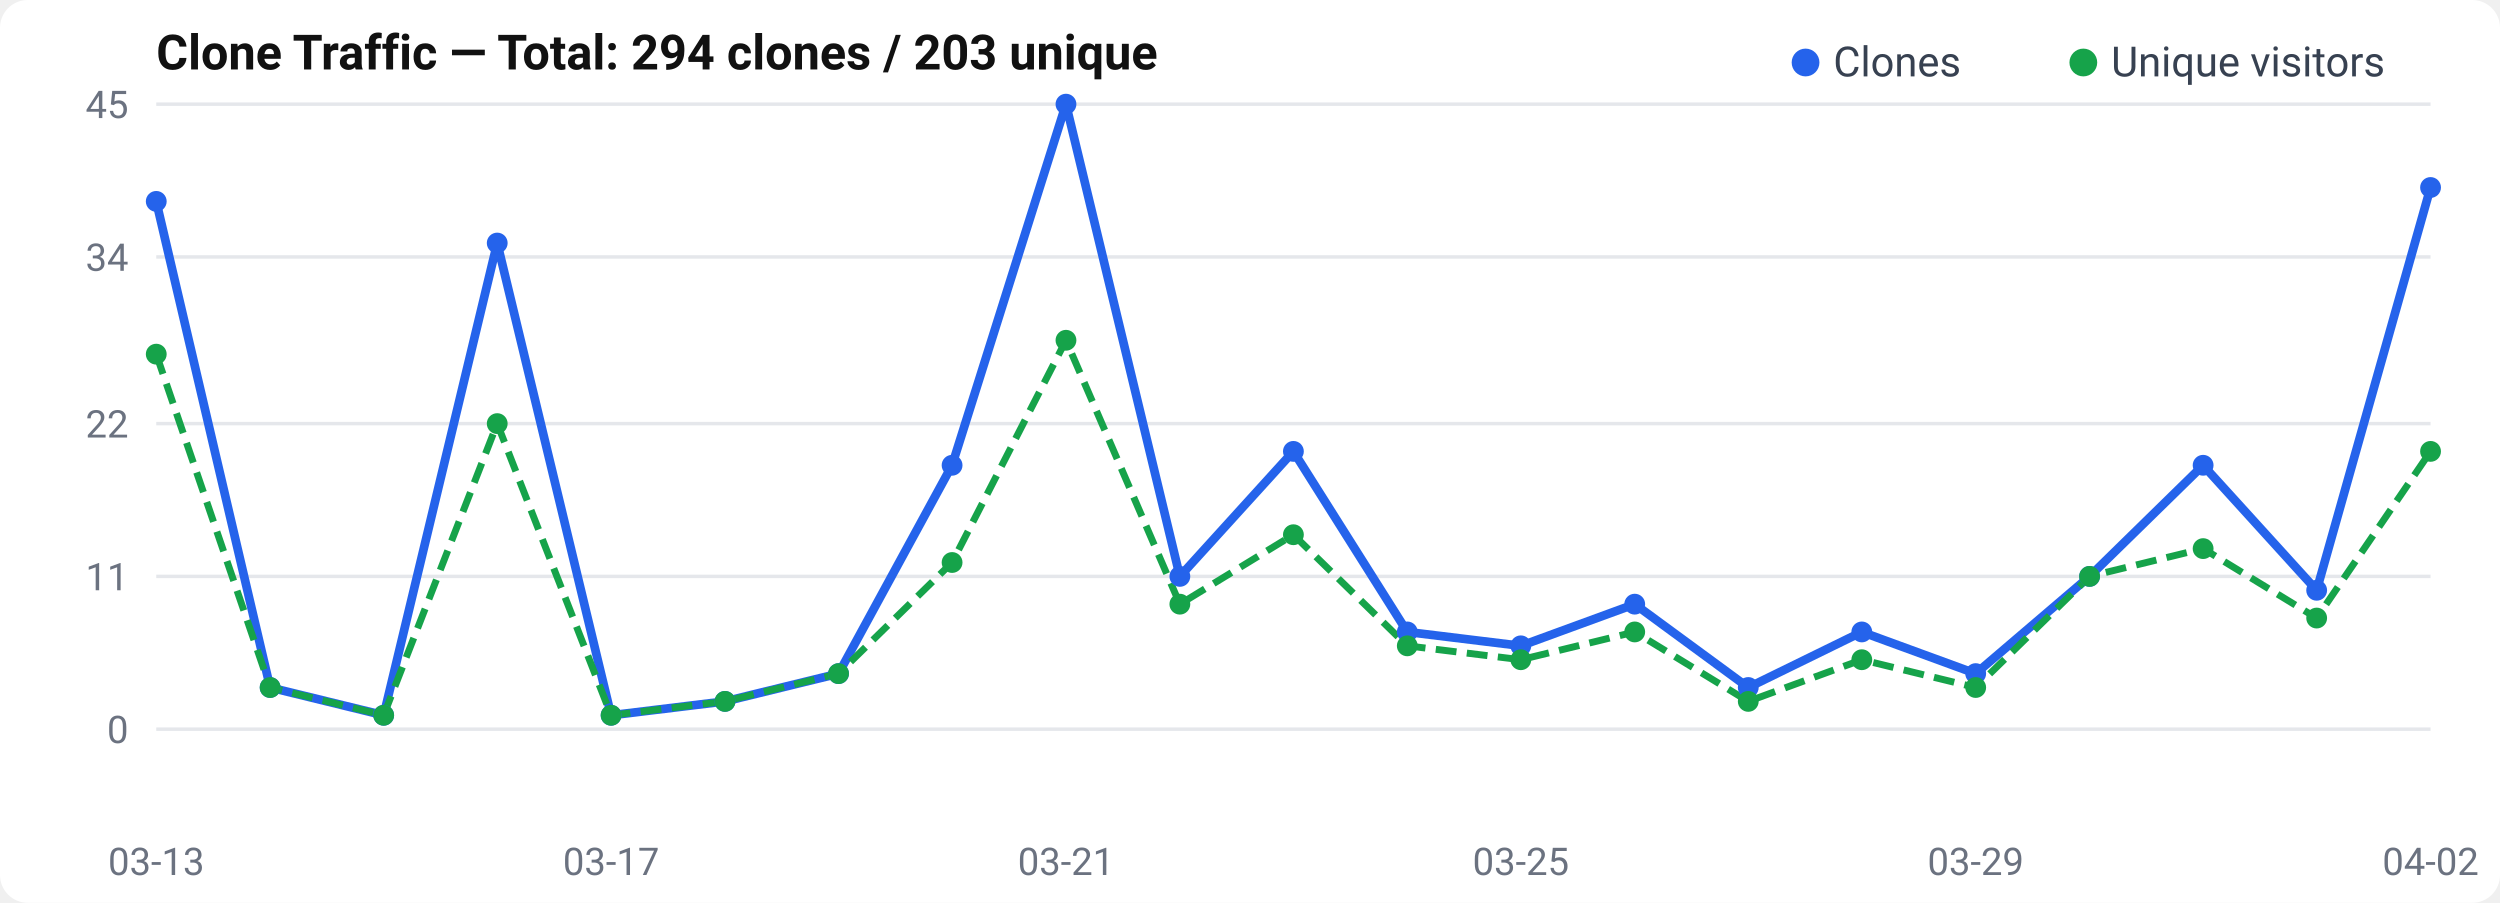
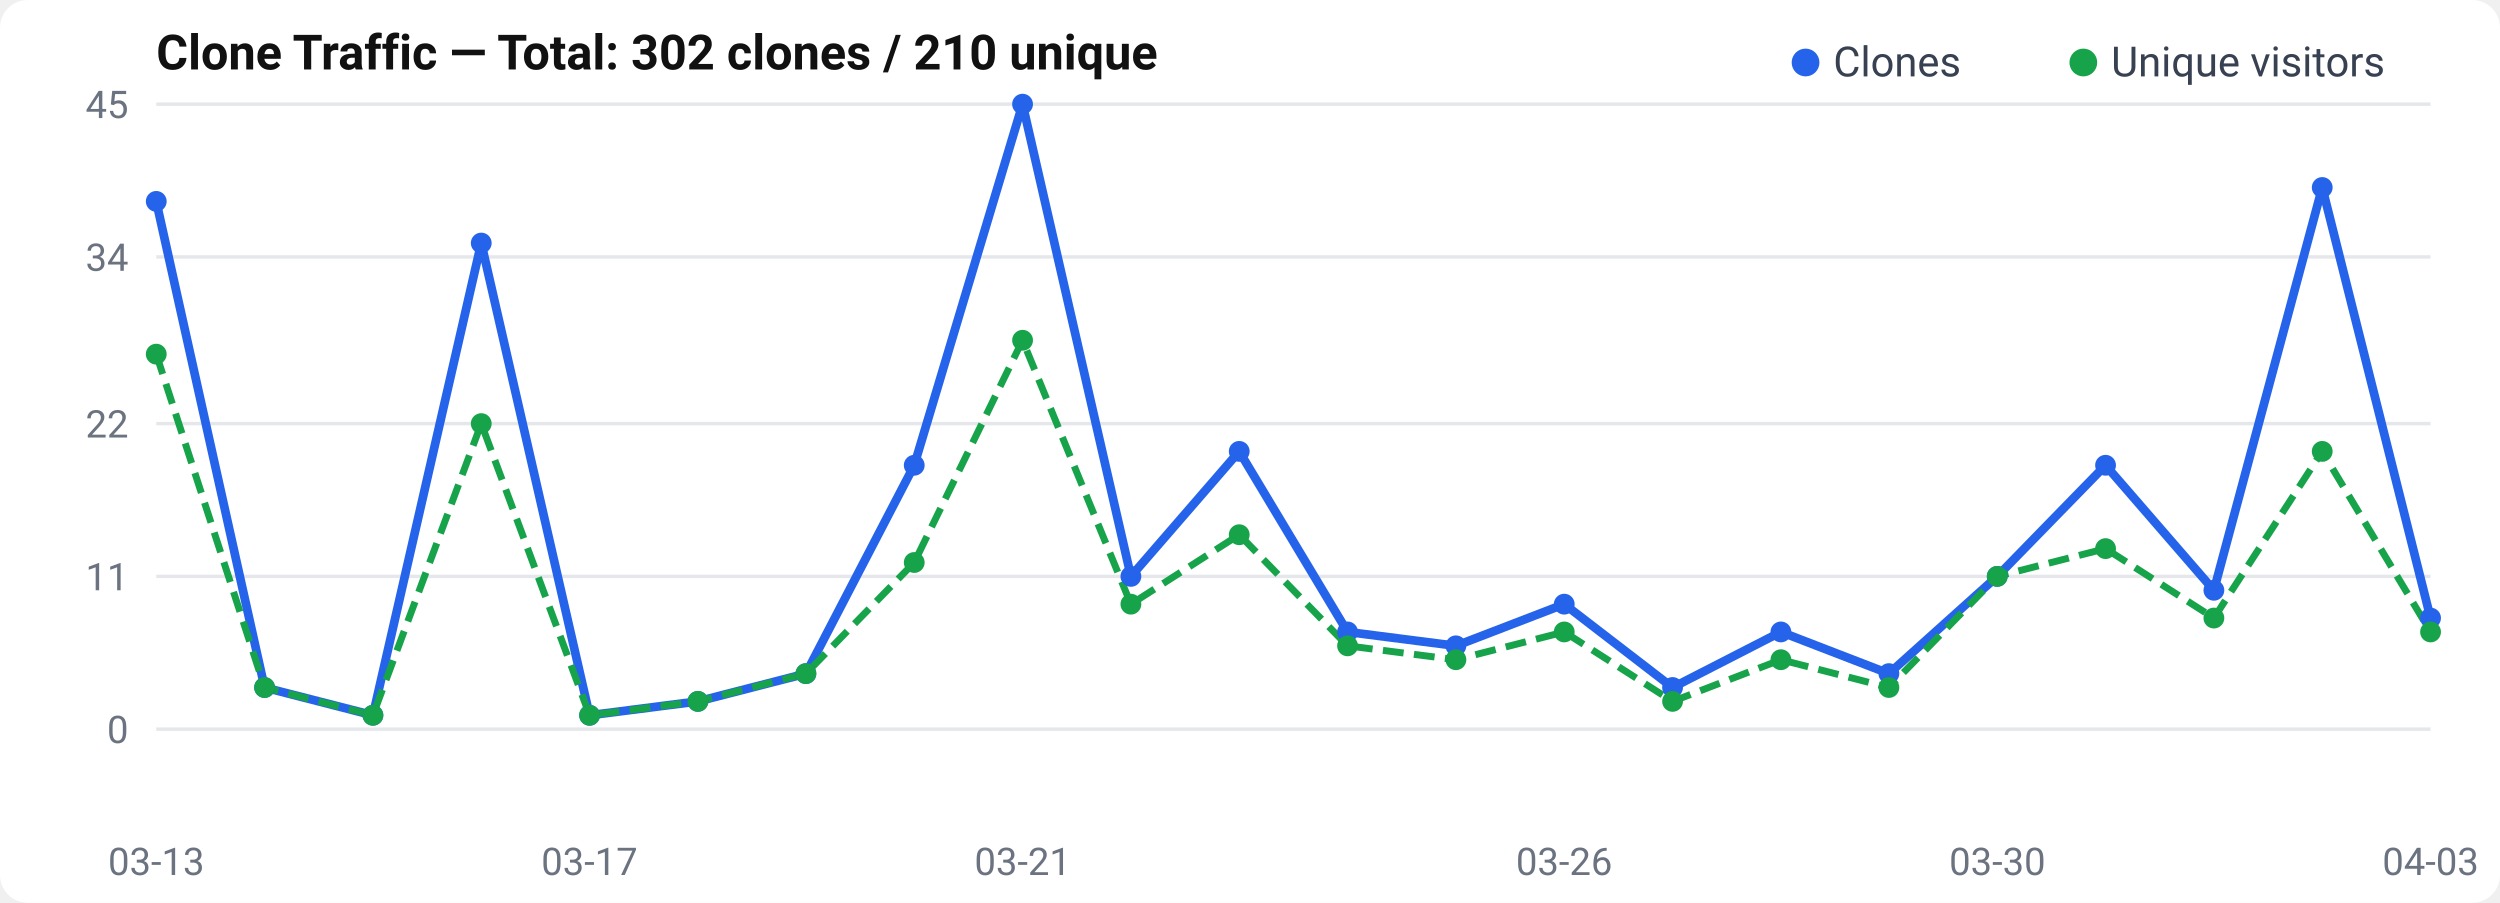
<svg xmlns="http://www.w3.org/2000/svg" width="720" height="260" viewBox="0 0 720 260">
  <rect width="720" height="260" rx="8" fill="#fff" />
  <text x="45" y="20" font-size="14" font-weight="600" fill="#111" font-family="-apple-system, BlinkMacSystemFont, Segoe UI, Roboto, sans-serif">
-   Clone Traffic — Total: 294 clones / 203 unique
+   Clone Traffic — Total: 302 clones / 210 unique
</text>
  <text x="37" y="214.0" text-anchor="end" font-size="11" fill="#6b7280" font-family="-apple-system, BlinkMacSystemFont, Segoe UI, Roboto, sans-serif">0</text>
  <line x1="45" y1="210.0" x2="700" y2="210.0" stroke="#e5e7eb" stroke-width="1" />
  <text x="37" y="170.0" text-anchor="end" font-size="11" fill="#6b7280" font-family="-apple-system, BlinkMacSystemFont, Segoe UI, Roboto, sans-serif">11</text>
  <line x1="45" y1="166.0" x2="700" y2="166.0" stroke="#e5e7eb" stroke-width="1" />
  <text x="37" y="126.0" text-anchor="end" font-size="11" fill="#6b7280" font-family="-apple-system, BlinkMacSystemFont, Segoe UI, Roboto, sans-serif">22</text>
  <line x1="45" y1="122.0" x2="700" y2="122.0" stroke="#e5e7eb" stroke-width="1" />
  <text x="37" y="78.0" text-anchor="end" font-size="11" fill="#6b7280" font-family="-apple-system, BlinkMacSystemFont, Segoe UI, Roboto, sans-serif">34</text>
  <line x1="45" y1="74.0" x2="700" y2="74.0" stroke="#e5e7eb" stroke-width="1" />
  <text x="37" y="34.0" text-anchor="end" font-size="11" fill="#6b7280" font-family="-apple-system, BlinkMacSystemFont, Segoe UI, Roboto, sans-serif">45</text>
  <line x1="45" y1="30.0" x2="700" y2="30.0" stroke="#e5e7eb" stroke-width="1" />
-   <polyline points="45.0,58.0 77.8,198.0 110.5,206.0 143.2,70.0 176.0,206.0 208.8,202.0 241.5,194.0 274.2,134.0 307.0,30.0 339.8,166.0 372.5,130.0 405.3,182.0 438.0,186.0 470.8,174.0 503.5,198.0 536.2,182.0 569.0,194.0 601.8,166.0 634.5,134.0 667.2,170.0 700.0,54.0" fill="none" stroke="#2563eb" stroke-width="2.5" stroke-linejoin="round" />
-   <polyline points="45.0,102.0 77.8,198.0 110.5,206.0 143.2,122.0 176.0,206.0 208.8,202.0 241.5,194.0 274.2,162.0 307.0,98.0 339.8,174.0 372.5,154.0 405.3,186.0 438.0,190.0 470.8,182.0 503.5,202.0 536.2,190.0 569.0,198.0 601.8,166.0 634.5,158.0 667.2,178.0 700.0,130.0" fill="none" stroke="#16a34a" stroke-width="2" stroke-dasharray="6,3" stroke-linejoin="round" />
+   <polyline points="45.0,58.0 76.2,198.0 107.4,206.0 138.6,70.0 169.8,206.0 201.0,202.0 232.1,194.0 263.3,134.0 294.5,30.0 325.7,166.0 356.9,130.0 388.1,182.0 419.3,186.0 450.5,174.0 481.7,198.0 512.9,182.0 544.0,194.0 575.2,166.0 606.4,134.0 637.6,170.0 668.8,54.0 700.0,178.0" fill="none" stroke="#2563eb" stroke-width="2.5" stroke-linejoin="round" />
+   <polyline points="45.0,102.0 76.2,198.0 107.4,206.0 138.6,122.0 169.8,206.0 201.0,202.0 232.1,194.0 263.3,162.0 294.5,98.0 325.7,174.0 356.9,154.0 388.1,186.0 419.3,190.0 450.5,182.0 481.7,202.0 512.9,190.0 544.0,198.0 575.2,166.0 606.4,158.0 637.6,178.0 668.8,130.0 700.0,182.0" fill="none" stroke="#16a34a" stroke-width="2" stroke-dasharray="6,3" stroke-linejoin="round" />
  <circle cx="45.0" cy="58.0" r="3" fill="#2563eb" />
-   <circle cx="77.8" cy="198.0" r="3" fill="#2563eb" />
-   <circle cx="110.5" cy="206.0" r="3" fill="#2563eb" />
-   <circle cx="143.2" cy="70.0" r="3" fill="#2563eb" />
-   <circle cx="176.0" cy="206.0" r="3" fill="#2563eb" />
-   <circle cx="208.8" cy="202.0" r="3" fill="#2563eb" />
-   <circle cx="241.5" cy="194.0" r="3" fill="#2563eb" />
-   <circle cx="274.2" cy="134.0" r="3" fill="#2563eb" />
-   <circle cx="307.0" cy="30.0" r="3" fill="#2563eb" />
-   <circle cx="339.8" cy="166.0" r="3" fill="#2563eb" />
-   <circle cx="372.5" cy="130.0" r="3" fill="#2563eb" />
-   <circle cx="405.3" cy="182.0" r="3" fill="#2563eb" />
-   <circle cx="438.0" cy="186.0" r="3" fill="#2563eb" />
-   <circle cx="470.8" cy="174.0" r="3" fill="#2563eb" />
-   <circle cx="503.5" cy="198.0" r="3" fill="#2563eb" />
-   <circle cx="536.2" cy="182.0" r="3" fill="#2563eb" />
-   <circle cx="569.0" cy="194.0" r="3" fill="#2563eb" />
-   <circle cx="601.8" cy="166.0" r="3" fill="#2563eb" />
-   <circle cx="634.5" cy="134.0" r="3" fill="#2563eb" />
-   <circle cx="667.2" cy="170.0" r="3" fill="#2563eb" />
-   <circle cx="700.0" cy="54.0" r="3" fill="#2563eb" />
+   <circle cx="76.2" cy="198.0" r="3" fill="#2563eb" />
+   <circle cx="107.4" cy="206.0" r="3" fill="#2563eb" />
+   <circle cx="138.6" cy="70.0" r="3" fill="#2563eb" />
+   <circle cx="169.8" cy="206.0" r="3" fill="#2563eb" />
+   <circle cx="201.0" cy="202.0" r="3" fill="#2563eb" />
+   <circle cx="232.1" cy="194.0" r="3" fill="#2563eb" />
+   <circle cx="263.3" cy="134.0" r="3" fill="#2563eb" />
+   <circle cx="294.5" cy="30.0" r="3" fill="#2563eb" />
+   <circle cx="325.7" cy="166.0" r="3" fill="#2563eb" />
+   <circle cx="356.9" cy="130.0" r="3" fill="#2563eb" />
+   <circle cx="388.1" cy="182.0" r="3" fill="#2563eb" />
+   <circle cx="419.3" cy="186.0" r="3" fill="#2563eb" />
+   <circle cx="450.5" cy="174.0" r="3" fill="#2563eb" />
+   <circle cx="481.7" cy="198.0" r="3" fill="#2563eb" />
+   <circle cx="512.9" cy="182.0" r="3" fill="#2563eb" />
+   <circle cx="544.0" cy="194.0" r="3" fill="#2563eb" />
+   <circle cx="575.2" cy="166.0" r="3" fill="#2563eb" />
+   <circle cx="606.4" cy="134.0" r="3" fill="#2563eb" />
+   <circle cx="637.6" cy="170.0" r="3" fill="#2563eb" />
+   <circle cx="668.8" cy="54.0" r="3" fill="#2563eb" />
+   <circle cx="700.0" cy="178.0" r="3" fill="#2563eb" />
  <circle cx="45.0" cy="102.0" r="3" fill="#16a34a" />
-   <circle cx="77.8" cy="198.0" r="3" fill="#16a34a" />
-   <circle cx="110.5" cy="206.0" r="3" fill="#16a34a" />
-   <circle cx="143.2" cy="122.0" r="3" fill="#16a34a" />
-   <circle cx="176.0" cy="206.0" r="3" fill="#16a34a" />
-   <circle cx="208.8" cy="202.0" r="3" fill="#16a34a" />
-   <circle cx="241.5" cy="194.0" r="3" fill="#16a34a" />
-   <circle cx="274.2" cy="162.0" r="3" fill="#16a34a" />
-   <circle cx="307.0" cy="98.0" r="3" fill="#16a34a" />
-   <circle cx="339.8" cy="174.0" r="3" fill="#16a34a" />
-   <circle cx="372.5" cy="154.0" r="3" fill="#16a34a" />
-   <circle cx="405.3" cy="186.0" r="3" fill="#16a34a" />
-   <circle cx="438.0" cy="190.0" r="3" fill="#16a34a" />
-   <circle cx="470.8" cy="182.0" r="3" fill="#16a34a" />
-   <circle cx="503.5" cy="202.0" r="3" fill="#16a34a" />
-   <circle cx="536.2" cy="190.0" r="3" fill="#16a34a" />
-   <circle cx="569.0" cy="198.0" r="3" fill="#16a34a" />
-   <circle cx="601.8" cy="166.0" r="3" fill="#16a34a" />
-   <circle cx="634.5" cy="158.0" r="3" fill="#16a34a" />
-   <circle cx="667.2" cy="178.0" r="3" fill="#16a34a" />
-   <circle cx="700.0" cy="130.0" r="3" fill="#16a34a" />
+   <circle cx="76.2" cy="198.0" r="3" fill="#16a34a" />
+   <circle cx="107.4" cy="206.0" r="3" fill="#16a34a" />
+   <circle cx="138.6" cy="122.0" r="3" fill="#16a34a" />
+   <circle cx="169.8" cy="206.0" r="3" fill="#16a34a" />
+   <circle cx="201.0" cy="202.0" r="3" fill="#16a34a" />
+   <circle cx="232.1" cy="194.0" r="3" fill="#16a34a" />
+   <circle cx="263.3" cy="162.0" r="3" fill="#16a34a" />
+   <circle cx="294.5" cy="98.0" r="3" fill="#16a34a" />
+   <circle cx="325.7" cy="174.0" r="3" fill="#16a34a" />
+   <circle cx="356.9" cy="154.0" r="3" fill="#16a34a" />
+   <circle cx="388.1" cy="186.0" r="3" fill="#16a34a" />
+   <circle cx="419.3" cy="190.0" r="3" fill="#16a34a" />
+   <circle cx="450.5" cy="182.0" r="3" fill="#16a34a" />
+   <circle cx="481.7" cy="202.0" r="3" fill="#16a34a" />
+   <circle cx="512.9" cy="190.0" r="3" fill="#16a34a" />
+   <circle cx="544.0" cy="198.0" r="3" fill="#16a34a" />
+   <circle cx="575.2" cy="166.0" r="3" fill="#16a34a" />
+   <circle cx="606.4" cy="158.0" r="3" fill="#16a34a" />
+   <circle cx="637.6" cy="178.0" r="3" fill="#16a34a" />
+   <circle cx="668.8" cy="130.0" r="3" fill="#16a34a" />
+   <circle cx="700.0" cy="182.0" r="3" fill="#16a34a" />
  <text x="45.0" y="252" text-anchor="middle" font-size="11" fill="#6b7280" font-family="-apple-system, BlinkMacSystemFont, Segoe UI, Roboto, sans-serif">03-13</text>
-   <text x="176.0" y="252" text-anchor="middle" font-size="11" fill="#6b7280" font-family="-apple-system, BlinkMacSystemFont, Segoe UI, Roboto, sans-serif">03-17</text>
-   <text x="307.0" y="252" text-anchor="middle" font-size="11" fill="#6b7280" font-family="-apple-system, BlinkMacSystemFont, Segoe UI, Roboto, sans-serif">03-21</text>
-   <text x="438.0" y="252" text-anchor="middle" font-size="11" fill="#6b7280" font-family="-apple-system, BlinkMacSystemFont, Segoe UI, Roboto, sans-serif">03-25</text>
-   <text x="569.0" y="252" text-anchor="middle" font-size="11" fill="#6b7280" font-family="-apple-system, BlinkMacSystemFont, Segoe UI, Roboto, sans-serif">03-29</text>
-   <text x="700.0" y="252" text-anchor="middle" font-size="11" fill="#6b7280" font-family="-apple-system, BlinkMacSystemFont, Segoe UI, Roboto, sans-serif">04-02</text>
+   <text x="169.762" y="252" text-anchor="middle" font-size="11" fill="#6b7280" font-family="-apple-system, BlinkMacSystemFont, Segoe UI, Roboto, sans-serif">03-17</text>
+   <text x="294.524" y="252" text-anchor="middle" font-size="11" fill="#6b7280" font-family="-apple-system, BlinkMacSystemFont, Segoe UI, Roboto, sans-serif">03-21</text>
+   <text x="450.476" y="252" text-anchor="middle" font-size="11" fill="#6b7280" font-family="-apple-system, BlinkMacSystemFont, Segoe UI, Roboto, sans-serif">03-26</text>
+   <text x="575.238" y="252" text-anchor="middle" font-size="11" fill="#6b7280" font-family="-apple-system, BlinkMacSystemFont, Segoe UI, Roboto, sans-serif">03-30</text>
+   <text x="700.0" y="252" text-anchor="middle" font-size="11" fill="#6b7280" font-family="-apple-system, BlinkMacSystemFont, Segoe UI, Roboto, sans-serif">04-03</text>
  <circle cx="520" cy="18" r="4" fill="#2563eb" />
  <text x="528" y="22" font-size="12" fill="#374151" font-family="-apple-system, BlinkMacSystemFont, Segoe UI, Roboto, sans-serif">Clones</text>
  <circle cx="600" cy="18" r="4" fill="#16a34a" />
  <text x="608" y="22" font-size="12" fill="#374151" font-family="-apple-system, BlinkMacSystemFont, Segoe UI, Roboto, sans-serif">Unique visitors</text>
</svg>
